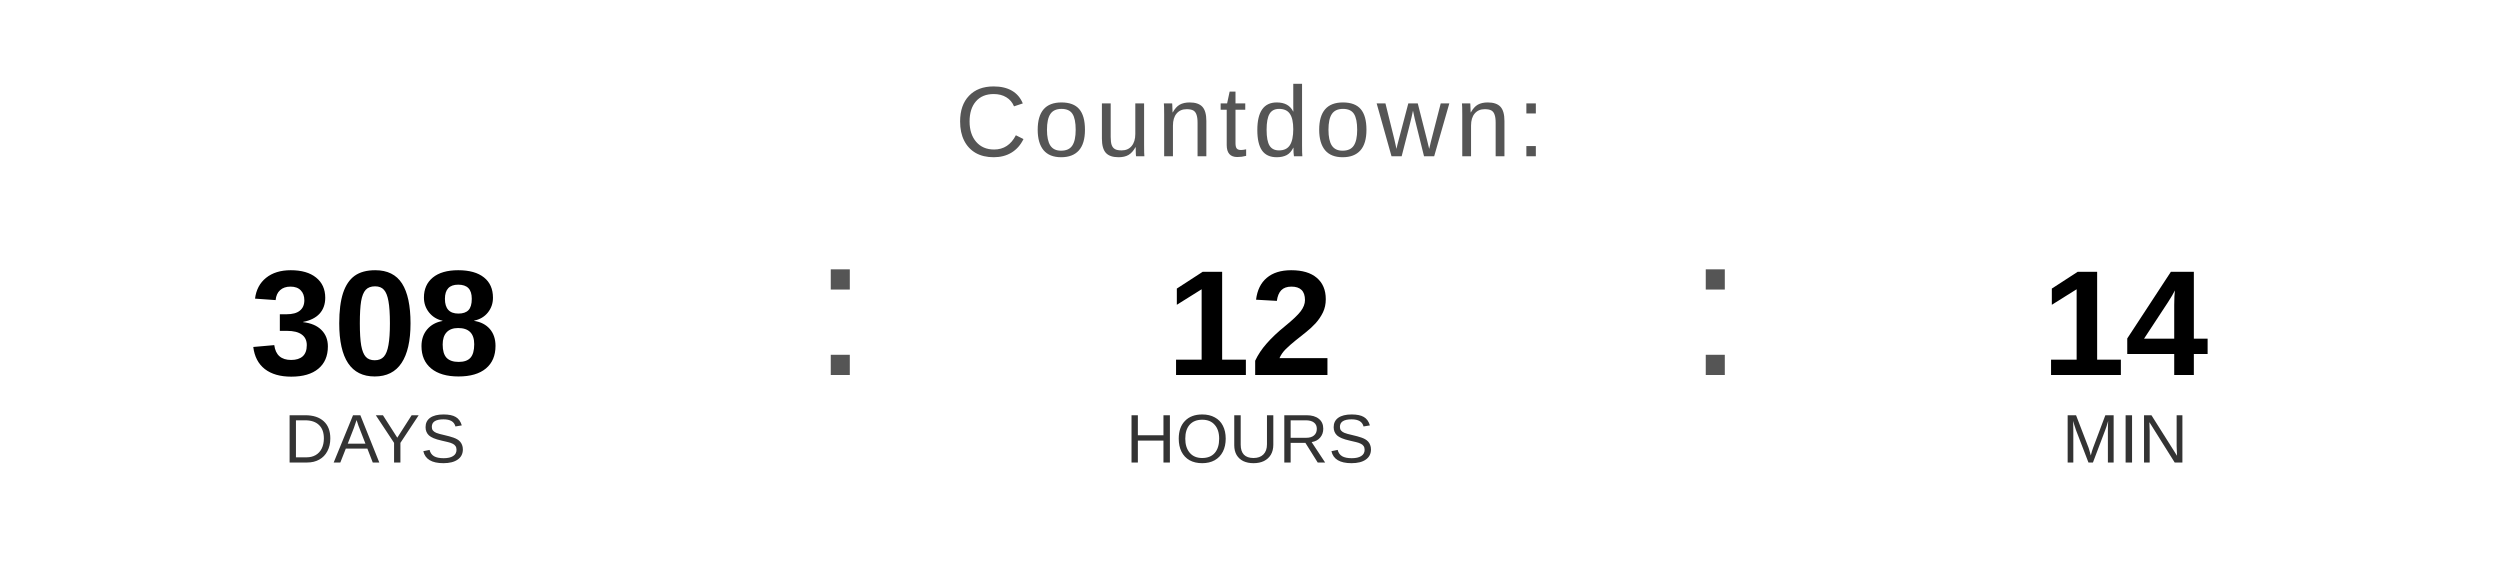
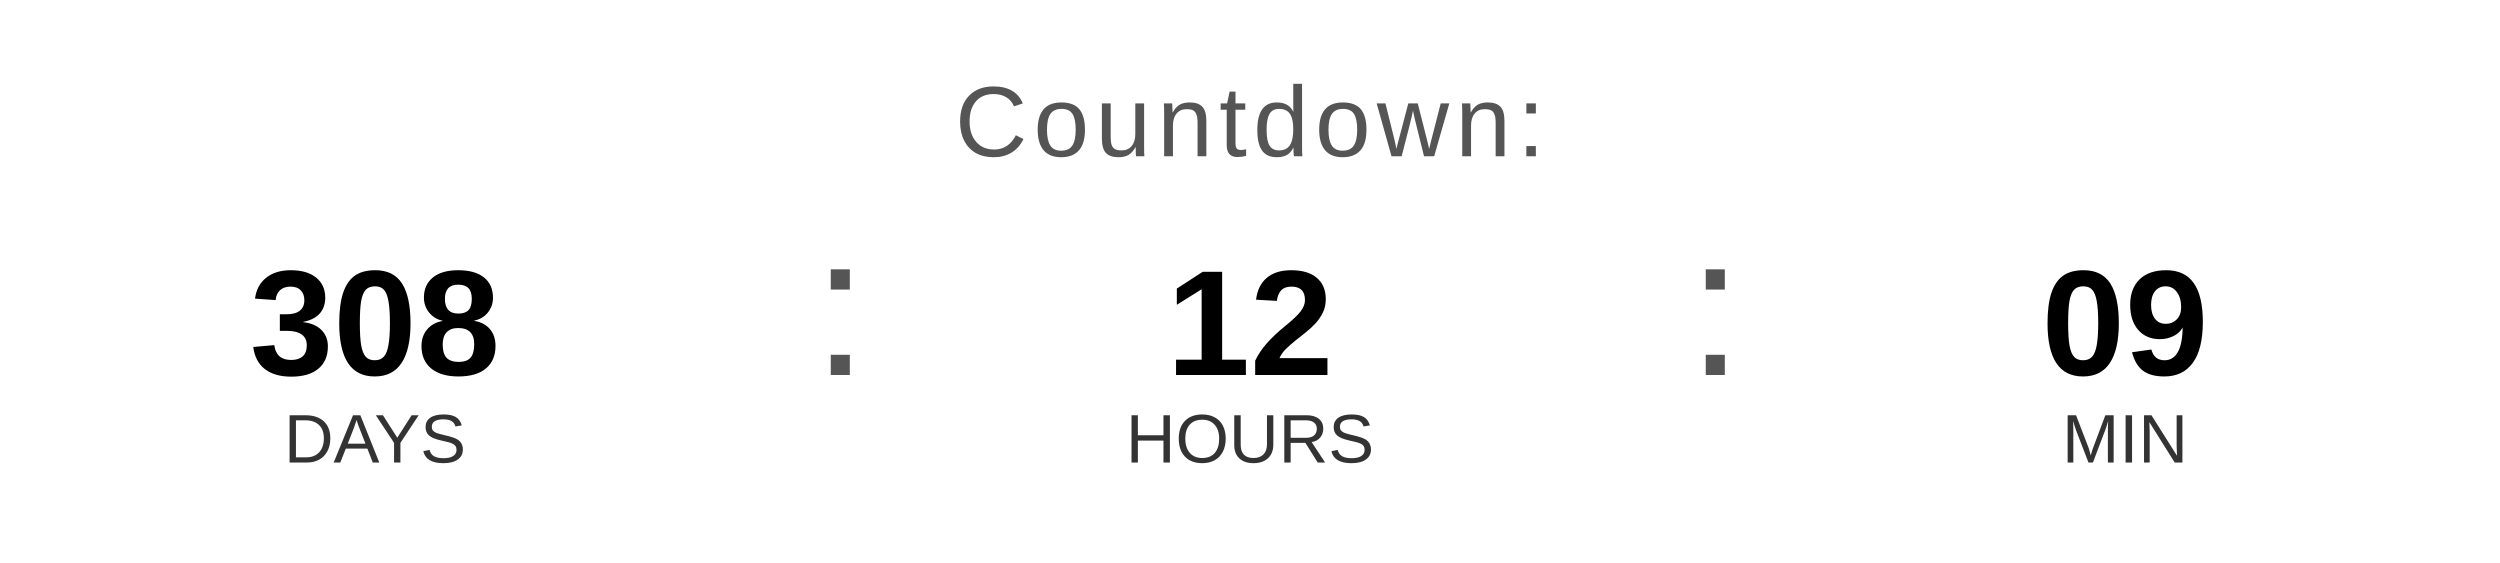
<svg xmlns="http://www.w3.org/2000/svg" width="400" height="90" viewBox="0 0 400 90">
  <text x="200" y="25" font-family="Arial, Helvetica, sans-serif" font-size="16" fill="#555555" text-anchor="middle" letter-spacing="1">
    Countdown:
  </text>
  <text x="60" y="60" font-family="Arial, Helvetica, sans-serif" font-size="24" font-weight="bold" fill="#000000" text-anchor="middle">308</text>
  <text x="60" y="74" font-family="Arial, Helvetica, sans-serif" font-size="11" fill="#333333" text-anchor="middle">DAYS</text>
  <text x="130" y="60" font-family="Arial, sans-serif" font-size="32" fill="#555555">:</text>
  <text x="200" y="60" font-family="Arial, Helvetica, sans-serif" font-size="24" font-weight="bold" fill="#000000" text-anchor="middle">12</text>
  <text x="200" y="74" font-family="Arial, Helvetica, sans-serif" font-size="11" fill="#333333" text-anchor="middle">HOURS</text>
  <text x="270" y="60" font-family="Arial, sans-serif" font-size="32" fill="#555555">:</text>
-   <text x="340" y="60" font-family="Arial, Helvetica, sans-serif" font-size="24" font-weight="bold" fill="#000000" text-anchor="middle">14</text>
+   <text x="340" y="60" font-family="Arial, Helvetica, sans-serif" font-size="24" font-weight="bold" fill="#000000" text-anchor="middle">09</text>
  <text x="340" y="74" font-family="Arial, Helvetica, sans-serif" font-size="11" fill="#333333" text-anchor="middle">MIN</text>
</svg>
